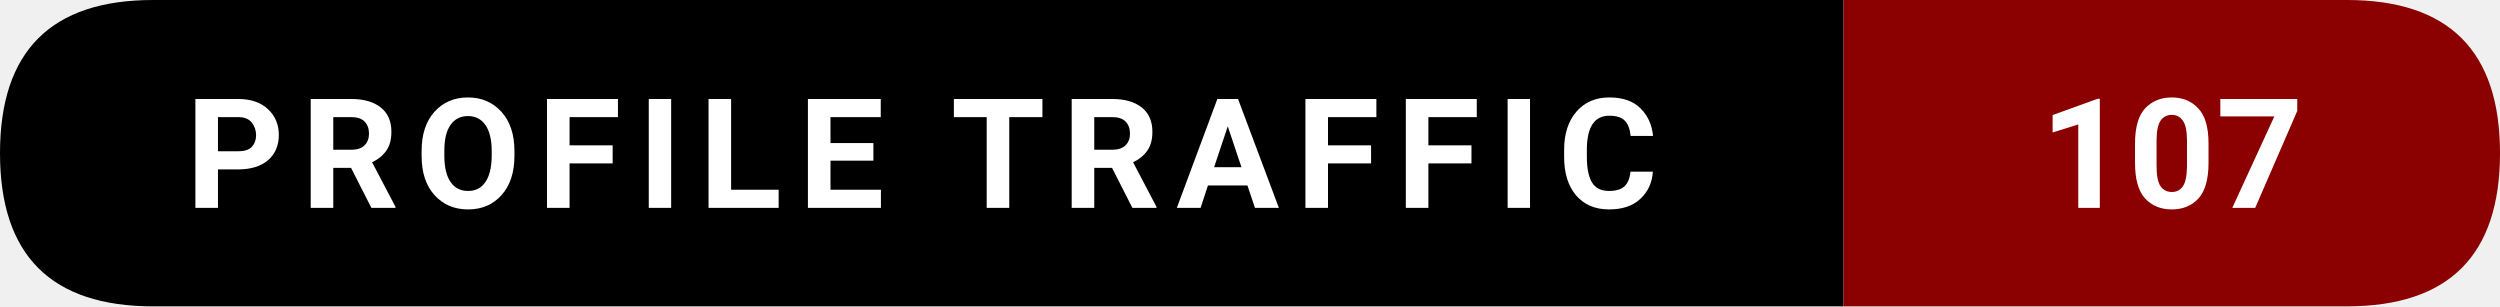
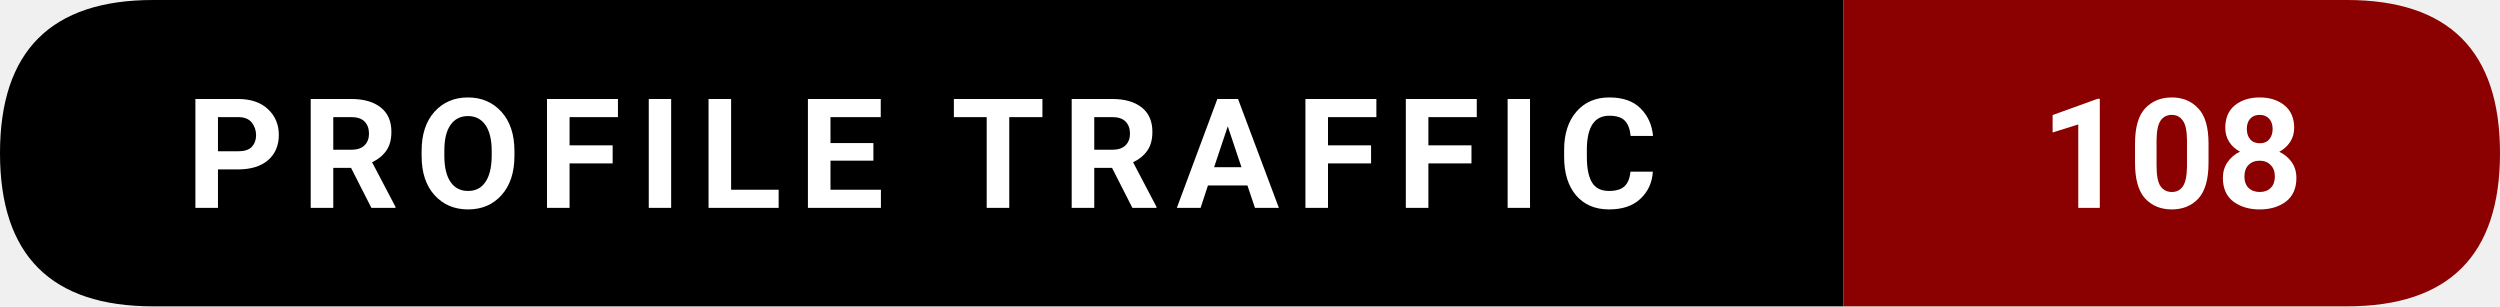
- <svg xmlns="http://www.w3.org/2000/svg" width="228.5" height="28" viewBox="0 0 228.5 28" role="img" aria-label="Profile traffic: 107">
+ <svg xmlns="http://www.w3.org/2000/svg" width="228.5" height="28" viewBox="0 0 228.5 28" role="img" aria-label="Profile traffic: 108">
  <path d="M14,0   L168.5,0   L168.5,28   L14,28   Q0,28 0,14   L0,14   Q0,0 14,0   Z" fill="#000000" />
  <path d="M168.5,0   L214.5,0   Q228.5,0 228.5,14   L228.5,14   Q228.5,28 214.5,28   L168.5,28   Z" fill="#8B0000" />
  <text x="84.25" y="19" text-anchor="middle" font-family="ui-sans-serif,system-ui,-apple-system,Segoe UI,Roboto,Ubuntu,Arial" font-size="14" font-weight="600" fill="#ffffff" letter-spacing="1.5">
    PROFILE TRAFFIC
  </text>
  <text x="198.5" y="19" text-anchor="middle" font-family="ui-sans-serif,system-ui,-apple-system,Segoe UI,Roboto,Ubuntu,Arial" font-size="14" font-weight="700" fill="#ffffff">
-     107
+     108
  </text>
</svg>
